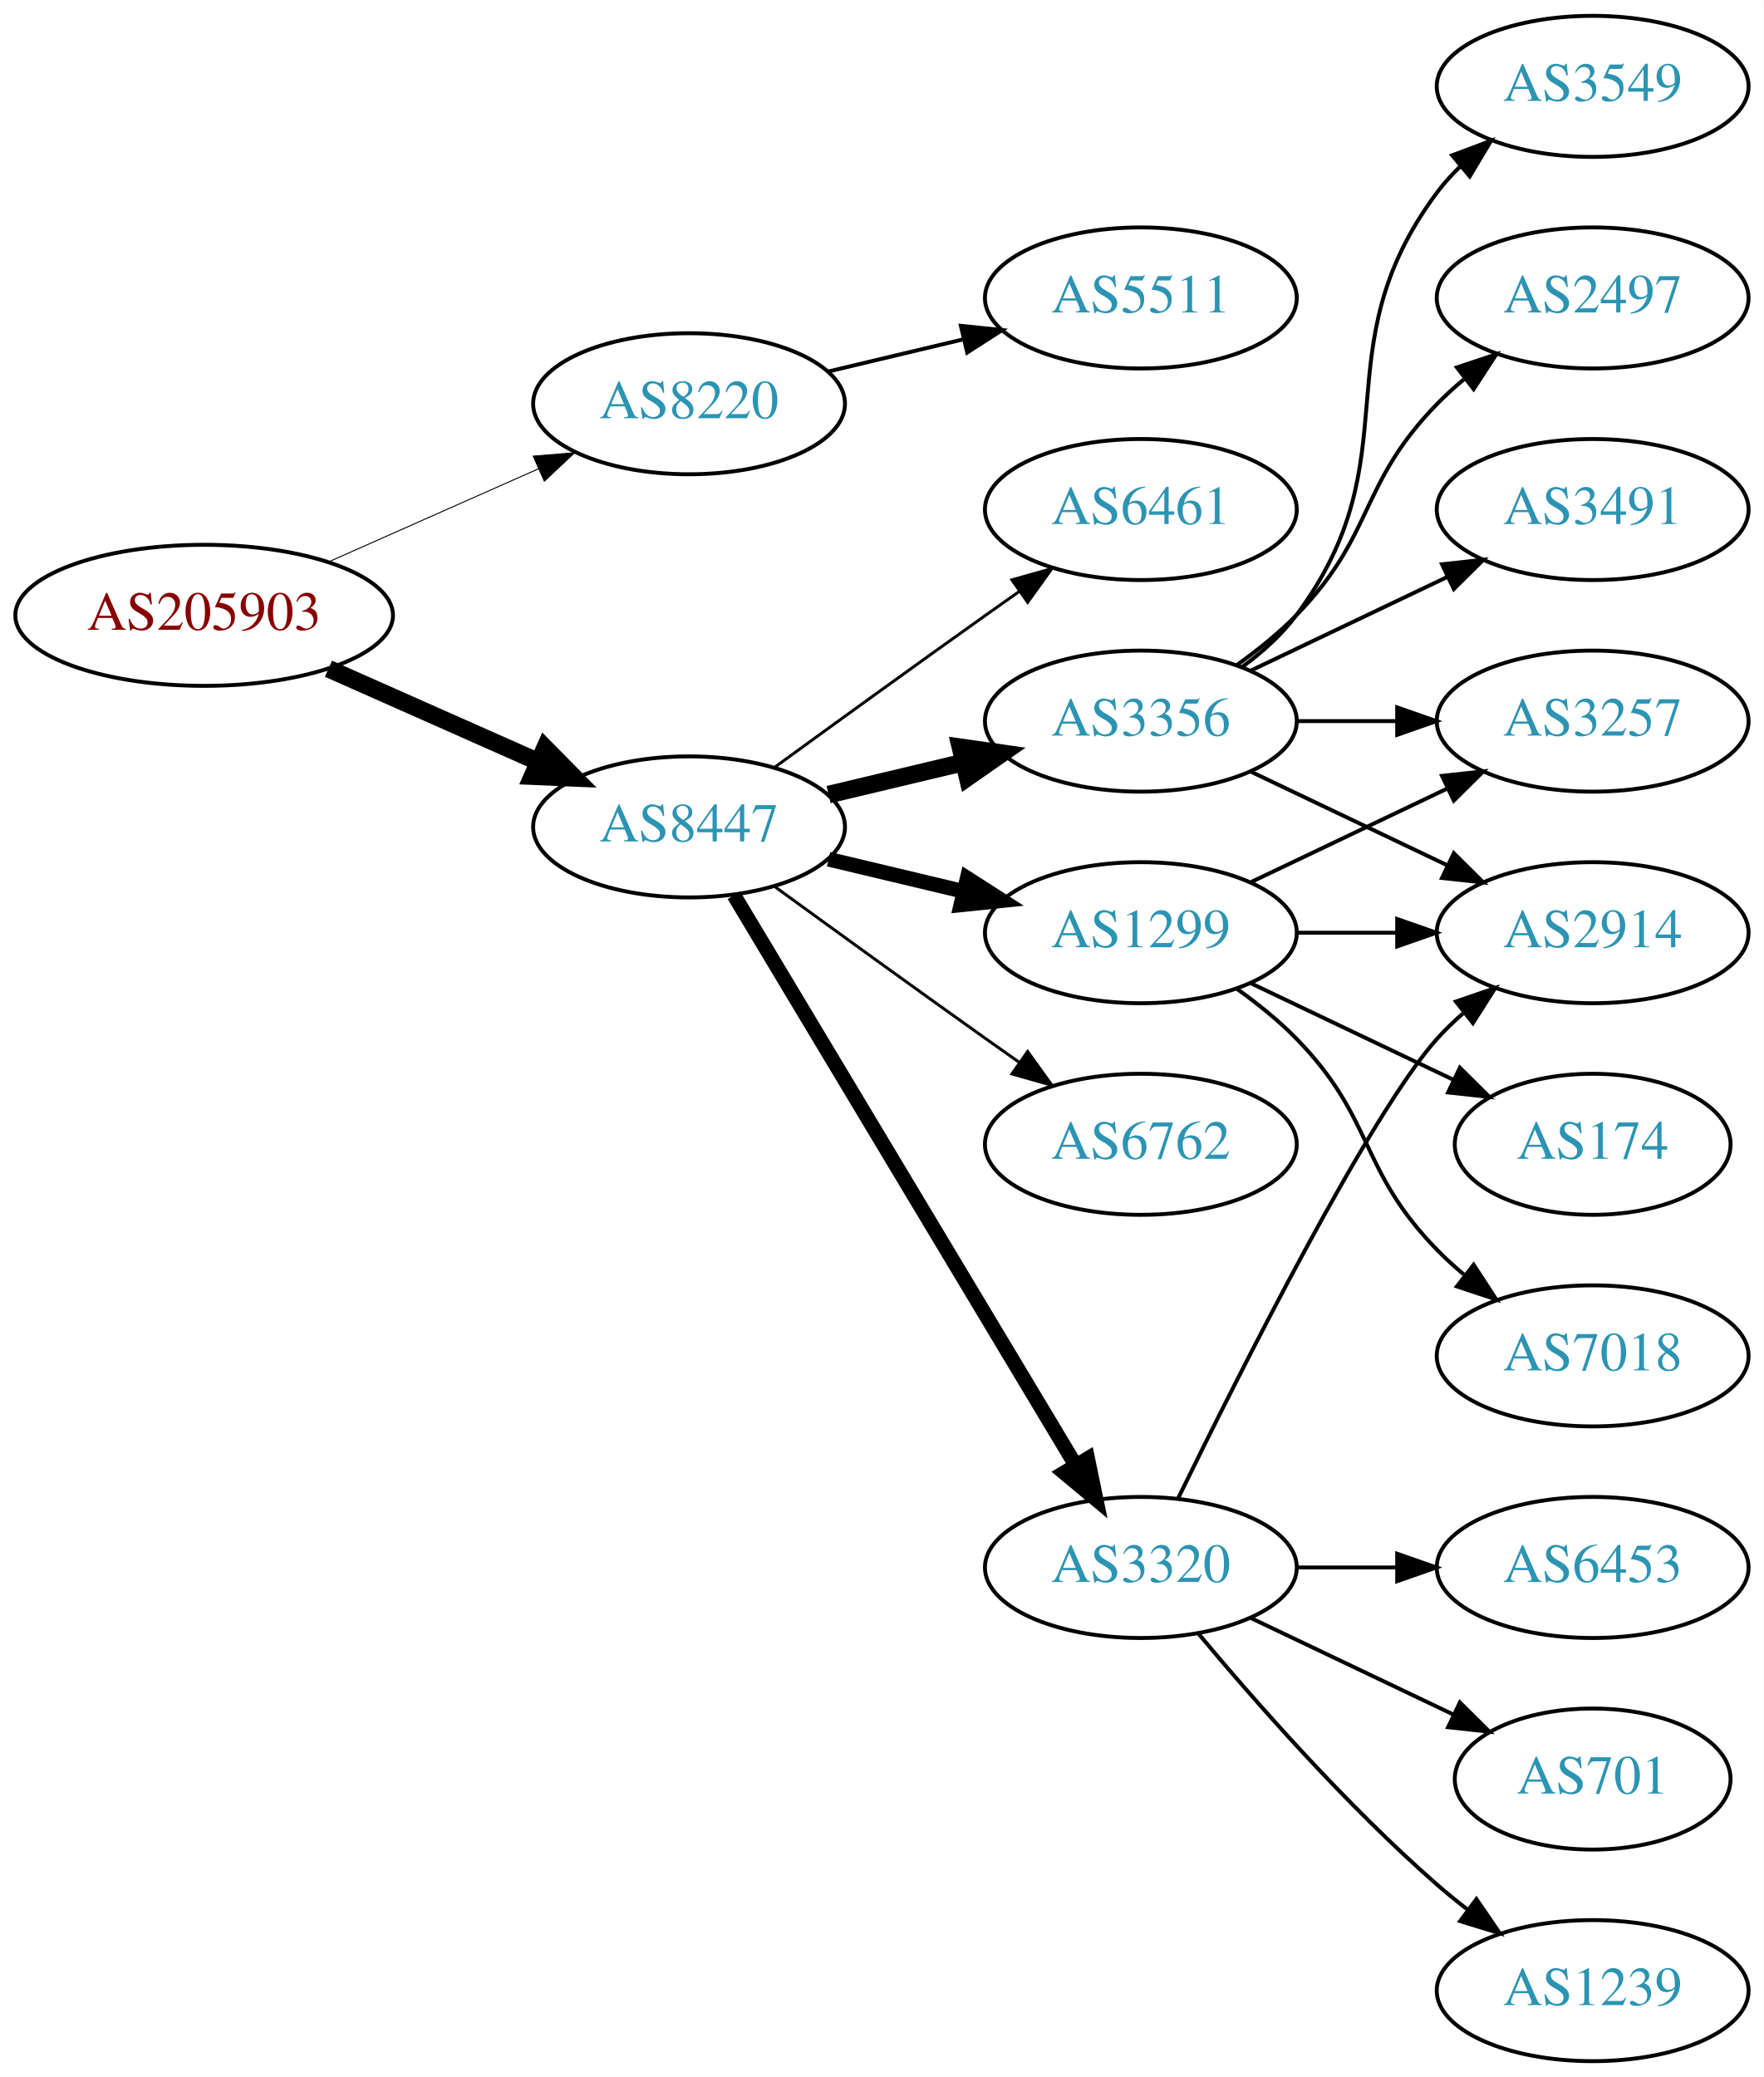
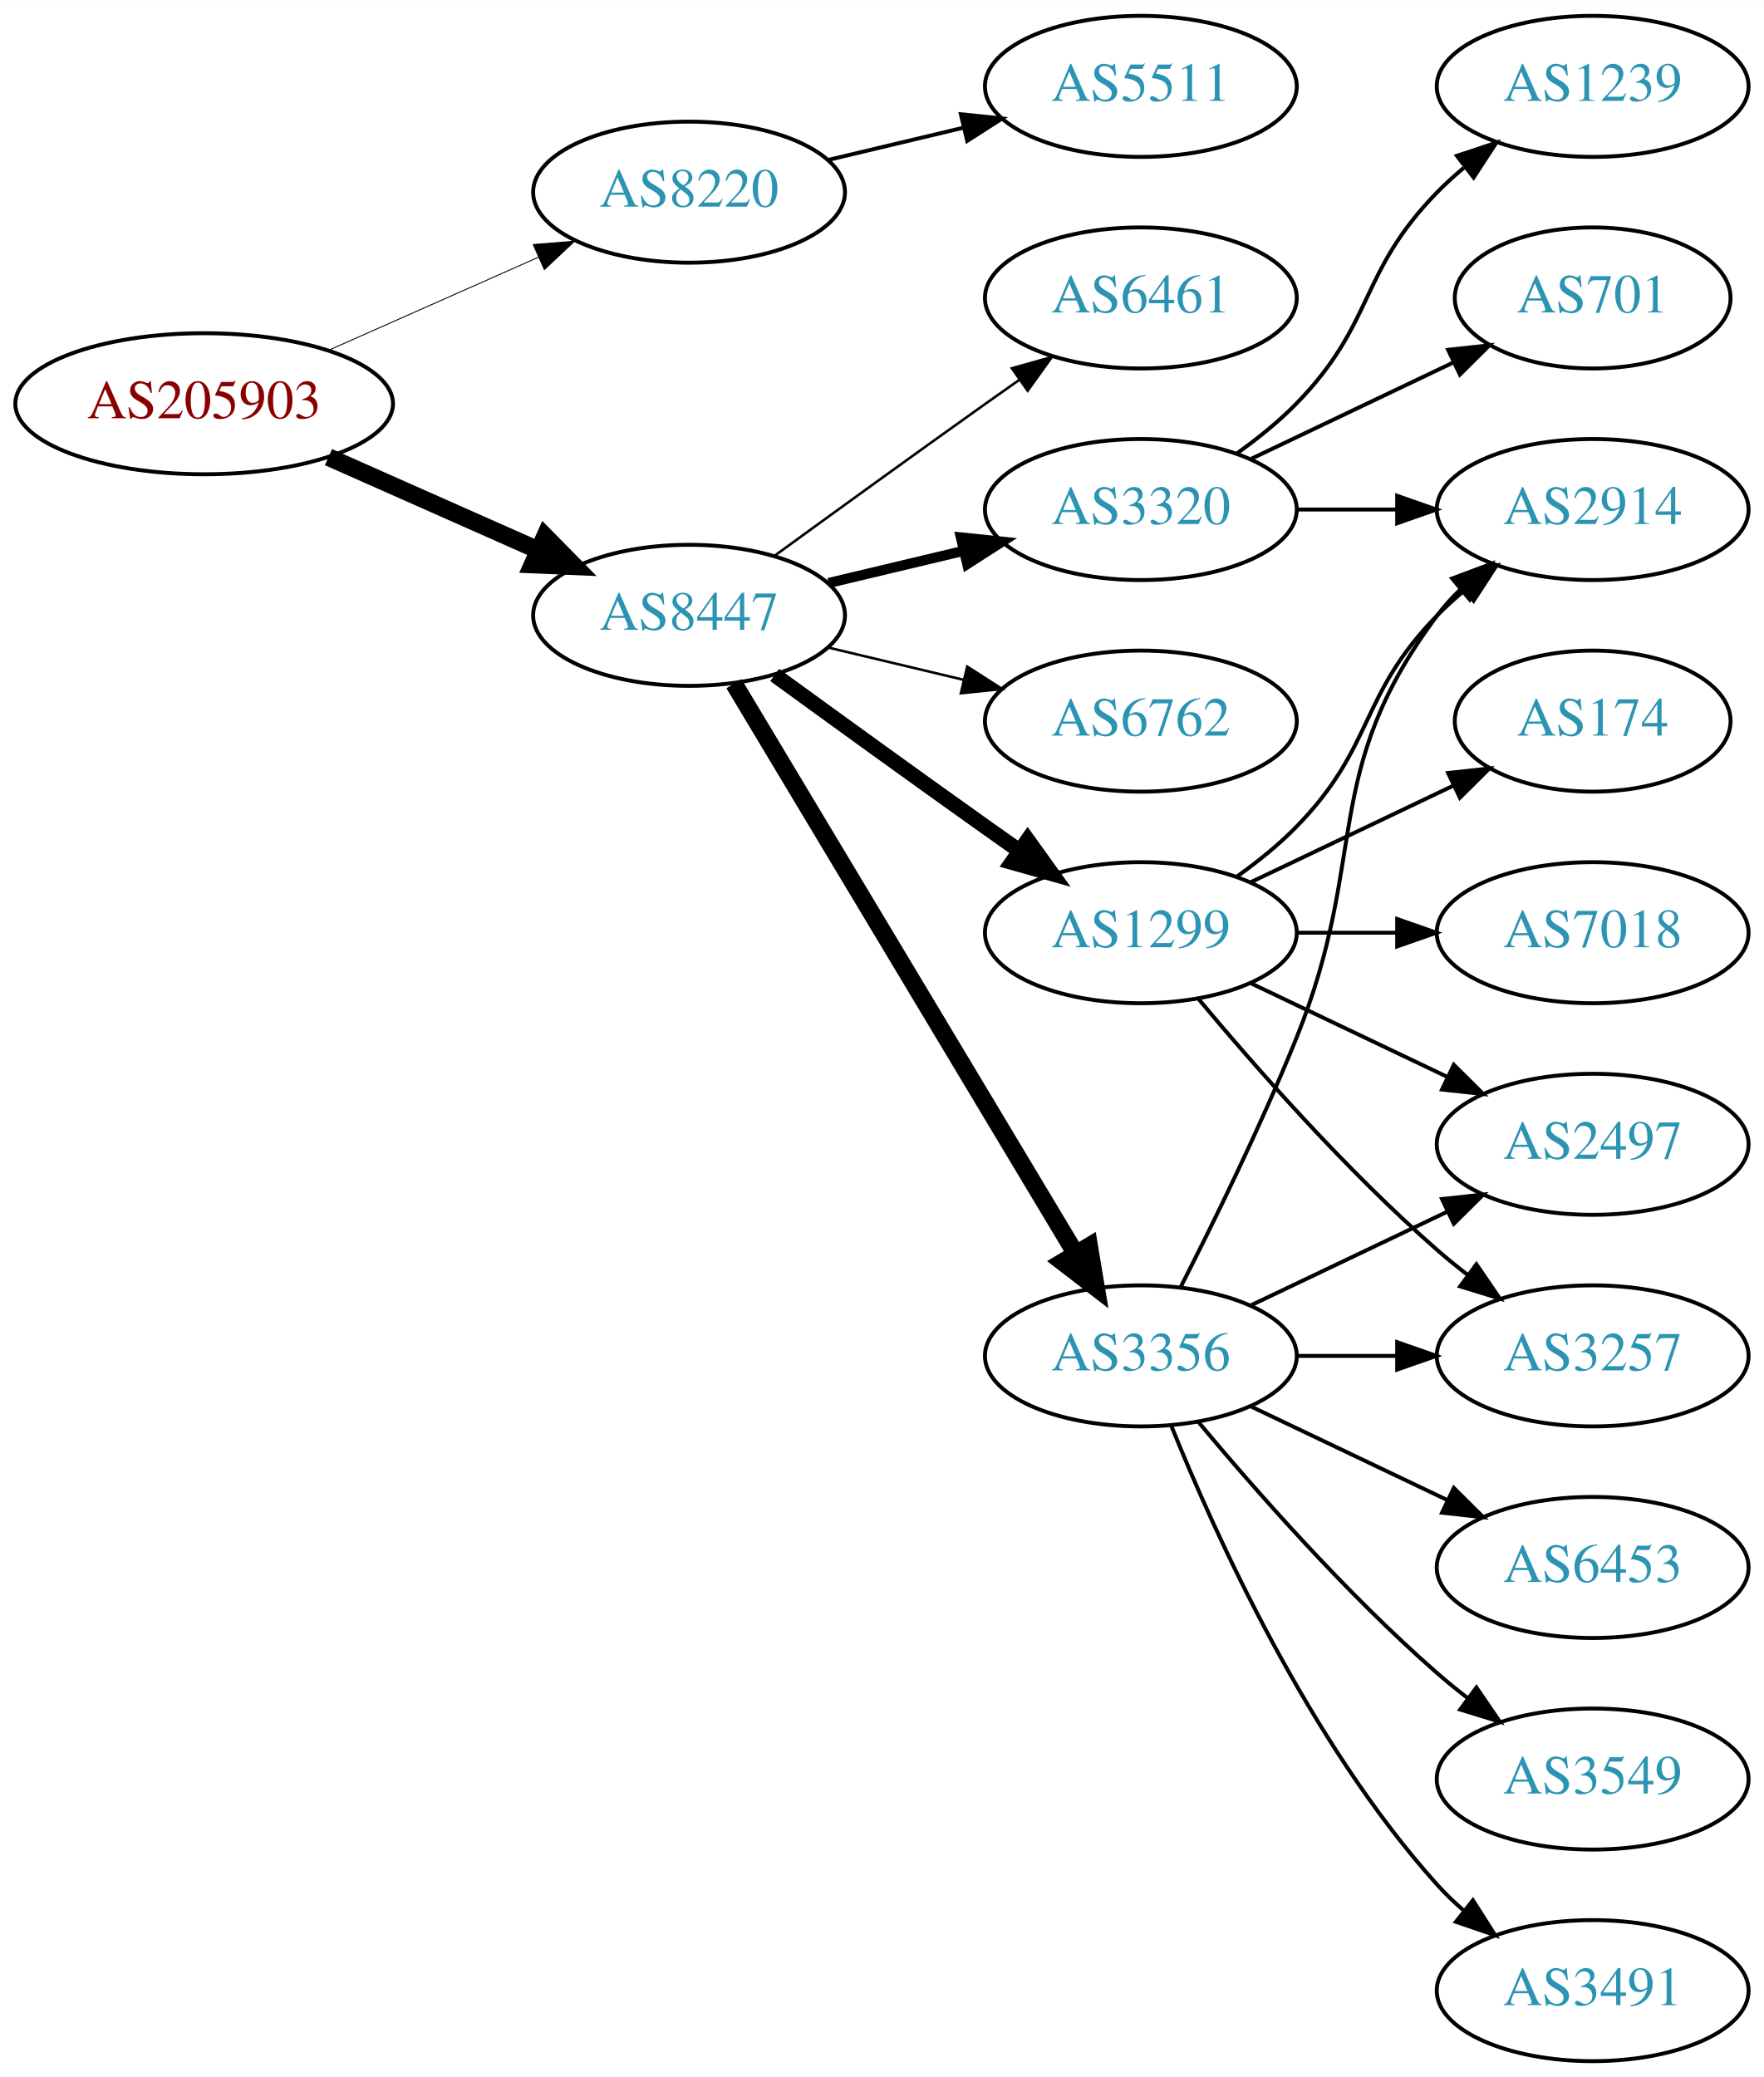
<svg xmlns="http://www.w3.org/2000/svg" xmlns:xlink="http://www.w3.org/1999/xlink" width="450pt" height="530pt" viewBox="0.00 0.00 450.07 530.00">
  <g id="graph0" class="graph" transform="scale(1 1) rotate(0) translate(4 526)">
    <polygon fill="white" stroke="none" points="-4,4 -4,-526 446.07,-526 446.07,4 -4,4" />
    <g id="node1" class="node">
      <g id="a_node1">
        <a xlink:href="/asn/205903" xlink:title="AS205903 ~ Bank Gutmann Aktiengesellschaft [AT]">
-           <ellipse fill="#ffffff" stroke="black" cx="48.096" cy="-369" rx="48.192" ry="18" />
-           <text text-anchor="middle" x="48.096" y="-365.3" font-family="Times,serif" font-size="14.00" fill="#880000">AS205903</text>
+           <ellipse fill="#ffffff" stroke="black" cx="48.096" cy="-423" rx="48.192" ry="18" />
+           <text text-anchor="middle" x="48.096" y="-419.3" font-family="Times,serif" font-size="14.00" fill="#880000">AS205903</text>
        </a>
      </g>
    </g>
    <g id="node2" class="node">
      <g id="a_node2">
        <a xlink:href="/asn/8220" xlink:title="AS8220 ~ COLT [GB]">
-           <ellipse fill="#ffffff" stroke="black" cx="171.838" cy="-423" rx="39.794" ry="18" />
-           <text text-anchor="middle" x="171.838" y="-419.3" font-family="Times,serif" font-size="14.00" fill="#2c94b3">AS8220</text>
+           <ellipse fill="#ffffff" stroke="black" cx="171.838" cy="-477" rx="39.794" ry="18" />
+           <text text-anchor="middle" x="171.838" y="-473.3" font-family="Times,serif" font-size="14.00" fill="#2c94b3">AS8220</text>
        </a>
      </g>
    </g>
    <g id="edge1" class="edge">
-       <path fill="none" stroke="black" stroke-width="0.25" d="M79.816,-382.626C96.101,-389.85 116.238,-398.781 133.427,-406.406" />
-       <polygon fill="black" stroke="black" stroke-width="0.25" points="132.07,-409.633 142.631,-410.488 134.909,-403.234 132.07,-409.633" />
+       <path fill="none" stroke="black" stroke-width="0.237" d="M79.816,-436.626C96.101,-443.85 116.238,-452.781 133.427,-460.406" />
+       <polygon fill="black" stroke="black" stroke-width="0.237" points="132.07,-463.633 142.631,-464.488 134.909,-457.234 132.07,-463.633" />
    </g>
    <g id="node3" class="node">
      <g id="a_node3">
        <a xlink:href="/asn/8447" xlink:title="AS8447 ~ A1 Telekom Austria AG [AT]">
-           <ellipse fill="#ffffff" stroke="black" cx="171.838" cy="-315" rx="39.794" ry="18" />
-           <text text-anchor="middle" x="171.838" y="-311.3" font-family="Times,serif" font-size="14.00" fill="#2c94b3">AS8447</text>
+           <ellipse fill="#ffffff" stroke="black" cx="171.838" cy="-369" rx="39.794" ry="18" />
+           <text text-anchor="middle" x="171.838" y="-365.3" font-family="Times,serif" font-size="14.00" fill="#2c94b3">AS8447</text>
        </a>
      </g>
    </g>
    <g id="edge2" class="edge">
-       <path fill="none" stroke="black" stroke-width="4.5" d="M79.816,-355.374C96.101,-348.15 116.238,-339.219 133.427,-331.594" />
-       <polygon fill="black" stroke="black" stroke-width="4.5" points="135.086,-335.166 142.631,-327.512 131.893,-327.967 135.086,-335.166" />
+       <path fill="none" stroke="black" stroke-width="4.5" d="M79.816,-409.374C96.101,-402.15 116.238,-393.219 133.427,-385.594" />
+       <polygon fill="black" stroke="black" stroke-width="4.5" points="135.086,-389.166 142.631,-381.512 131.893,-381.967 135.086,-389.166" />
    </g>
    <g id="node4" class="node">
      <g id="a_node4">
        <a xlink:href="/asn/5511" xlink:title="AS5511 ~ Orange S.A. [FR]">
-           <ellipse fill="#ffffff" stroke="black" cx="287.131" cy="-450" rx="39.794" ry="18" />
-           <text text-anchor="middle" x="287.131" y="-446.3" font-family="Times,serif" font-size="14.00" fill="#2c94b3">AS5511</text>
+           <ellipse fill="#ffffff" stroke="black" cx="287.131" cy="-504" rx="39.794" ry="18" />
+           <text text-anchor="middle" x="287.131" y="-500.3" font-family="Times,serif" font-size="14.00" fill="#2c94b3">AS5511</text>
        </a>
      </g>
    </g>
    <g id="edge3" class="edge">
-       <path fill="none" stroke="black" d="M207.445,-431.248C218.316,-433.838 230.471,-436.735 241.913,-439.462" />
-       <polygon fill="black" stroke="black" points="241.197,-442.889 251.736,-441.803 242.819,-436.08 241.197,-442.889" />
+       <path fill="none" stroke="black" d="M207.445,-485.248C218.316,-487.838 230.471,-490.735 241.913,-493.462" />
+       <polygon fill="black" stroke="black" points="241.197,-496.889 251.736,-495.803 242.819,-490.08 241.197,-496.889" />
    </g>
    <g id="node5" class="node">
      <g id="a_node5">
-         <a xlink:href="/asn/3356" xlink:title="AS3356 ~ Level 3 Parent, LLC [US]">
-           <ellipse fill="#ffffff" stroke="black" cx="287.131" cy="-342" rx="39.794" ry="18" />
-           <text text-anchor="middle" x="287.131" y="-338.3" font-family="Times,serif" font-size="14.00" fill="#2c94b3">AS3356</text>
-         </a>
-       </g>
-     </g>
-     <g id="edge4" class="edge">
-       <path fill="none" stroke="black" stroke-width="4.5" d="M207.445,-323.248C218.316,-325.838 230.471,-328.735 241.913,-331.462" />
-       <polygon fill="black" stroke="black" stroke-width="4.5" points="241.095,-335.315 251.736,-333.803 242.921,-327.654 241.095,-335.315" />
-     </g>
-     <g id="node6" class="node">
-       <g id="a_node6">
        <a xlink:href="/asn/1299" xlink:title="AS1299 ~ Telia Carrier [EU]">
          <ellipse fill="#ffffff" stroke="black" cx="287.131" cy="-288" rx="39.794" ry="18" />
          <text text-anchor="middle" x="287.131" y="-284.3" font-family="Times,serif" font-size="14.00" fill="#2c94b3">AS1299</text>
        </a>
      </g>
    </g>
+     <g id="edge4" class="edge">
+       <path fill="none" stroke="black" stroke-width="3.857" d="M193.686,-353.778C208.62,-342.909 229.234,-327.975 247.484,-315 250.305,-312.995 253.248,-310.915 256.196,-308.841" />
+       <polygon fill="black" stroke="black" stroke-width="3.857" points="258.242,-311.681 264.421,-303.074 254.223,-305.95 258.242,-311.681" />
+     </g>
+     <g id="node6" class="node">
+       <g id="a_node6">
+         <a xlink:href="/asn/3356" xlink:title="AS3356 ~ Level 3 Parent, LLC [US]">
+           <ellipse fill="#ffffff" stroke="black" cx="287.131" cy="-180" rx="39.794" ry="18" />
+           <text text-anchor="middle" x="287.131" y="-176.3" font-family="Times,serif" font-size="14.00" fill="#2c94b3">AS3356</text>
+         </a>
+       </g>
+     </g>
    <g id="edge5" class="edge">
-       <path fill="none" stroke="black" stroke-width="3.75" d="M207.445,-306.752C218.316,-304.162 230.471,-301.265 241.913,-298.538" />
-       <polygon fill="black" stroke="black" stroke-width="3.75" points="242.819,-301.92 251.736,-296.197 241.197,-295.111 242.819,-301.92" />
+       <path fill="none" stroke="black" stroke-width="4.5" d="M183.293,-351.558C203.274,-318.225 246.98,-245.314 270.465,-206.134" />
+       <polygon fill="black" stroke="black" stroke-width="4.5" points="273.937,-208.001 275.701,-197.4 267.182,-203.952 273.937,-208.001" />
    </g>
    <g id="node7" class="node">
      <g id="a_node7">
-         <a xlink:href="/asn/6762" xlink:title="AS6762 ~ TELECOM ITALIA SPARKLE S.p.A. [IT]">
-           <ellipse fill="#ffffff" stroke="black" cx="287.131" cy="-234" rx="39.794" ry="18" />
-           <text text-anchor="middle" x="287.131" y="-230.3" font-family="Times,serif" font-size="14.00" fill="#2c94b3">AS6762</text>
+         <a xlink:href="/asn/6461" xlink:title="AS6461 ~ Zayo Bandwidth [US]">
+           <ellipse fill="#ffffff" stroke="black" cx="287.131" cy="-450" rx="39.794" ry="18" />
+           <text text-anchor="middle" x="287.131" y="-446.3" font-family="Times,serif" font-size="14.00" fill="#2c94b3">AS6461</text>
        </a>
      </g>
    </g>
    <g id="edge6" class="edge">
-       <path fill="none" stroke="black" stroke-width="0.75" d="M193.686,-299.778C208.62,-288.909 229.234,-273.975 247.484,-261 250.305,-258.995 253.248,-256.915 256.196,-254.841" />
-       <polygon fill="black" stroke="black" stroke-width="0.75" points="258.242,-257.681 264.421,-249.074 254.223,-251.95 258.242,-257.681" />
+       <path fill="none" stroke="black" stroke-width="0.643" d="M193.686,-384.222C208.62,-395.091 229.234,-410.025 247.484,-423 250.305,-425.005 253.248,-427.085 256.196,-429.159" />
+       <polygon fill="black" stroke="black" stroke-width="0.643" points="254.223,-432.05 264.421,-434.926 258.242,-426.319 254.223,-432.05" />
    </g>
    <g id="node8" class="node">
      <g id="a_node8">
        <a xlink:href="/asn/3320" xlink:title="AS3320 ~ DTAG [DE]">
-           <ellipse fill="#ffffff" stroke="black" cx="287.131" cy="-126" rx="39.794" ry="18" />
-           <text text-anchor="middle" x="287.131" y="-122.3" font-family="Times,serif" font-size="14.00" fill="#2c94b3">AS3320</text>
+           <ellipse fill="#ffffff" stroke="black" cx="287.131" cy="-396" rx="39.794" ry="18" />
+           <text text-anchor="middle" x="287.131" y="-392.3" font-family="Times,serif" font-size="14.00" fill="#2c94b3">AS3320</text>
        </a>
      </g>
    </g>
    <g id="edge7" class="edge">
-       <path fill="none" stroke="black" stroke-width="3.75" d="M183.293,-297.558C203.274,-264.225 246.98,-191.314 270.465,-152.134" />
-       <polygon fill="black" stroke="black" stroke-width="3.75" points="273.561,-153.776 275.701,-143.4 267.558,-150.177 273.561,-153.776" />
+       <path fill="none" stroke="black" stroke-width="2.571" d="M207.445,-377.248C218.316,-379.838 230.471,-382.735 241.913,-385.462" />
+       <polygon fill="black" stroke="black" stroke-width="2.571" points="241.197,-388.889 251.736,-387.803 242.819,-382.08 241.197,-388.889" />
    </g>
    <g id="node9" class="node">
      <g id="a_node9">
-         <a xlink:href="/asn/6461" xlink:title="AS6461 ~ Zayo Bandwidth [US]">
-           <ellipse fill="#ffffff" stroke="black" cx="287.131" cy="-396" rx="39.794" ry="18" />
-           <text text-anchor="middle" x="287.131" y="-392.3" font-family="Times,serif" font-size="14.00" fill="#2c94b3">AS6461</text>
+         <a xlink:href="/asn/6762" xlink:title="AS6762 ~ TELECOM ITALIA SPARKLE S.p.A. [IT]">
+           <ellipse fill="#ffffff" stroke="black" cx="287.131" cy="-342" rx="39.794" ry="18" />
+           <text text-anchor="middle" x="287.131" y="-338.3" font-family="Times,serif" font-size="14.00" fill="#2c94b3">AS6762</text>
        </a>
      </g>
    </g>
    <g id="edge8" class="edge">
-       <path fill="none" stroke="black" stroke-width="0.75" d="M193.686,-330.222C208.62,-341.091 229.234,-356.025 247.484,-369 250.305,-371.005 253.248,-373.085 256.196,-375.159" />
-       <polygon fill="black" stroke="black" stroke-width="0.75" points="254.223,-378.05 264.421,-380.926 258.242,-372.319 254.223,-378.05" />
+       <path fill="none" stroke="black" stroke-width="0.643" d="M207.445,-360.752C218.316,-358.162 230.471,-355.265 241.913,-352.538" />
+       <polygon fill="black" stroke="black" stroke-width="0.643" points="242.819,-355.92 251.736,-350.197 241.197,-349.111 242.819,-355.92" />
    </g>
    <g id="node10" class="node">
      <g id="a_node10">
-         <a xlink:href="/asn/3257" xlink:title="AS3257 ~ GTT [DE]">
-           <ellipse fill="#ffffff" stroke="black" cx="402.424" cy="-342" rx="39.794" ry="18" />
-           <text text-anchor="middle" x="402.424" y="-338.3" font-family="Times,serif" font-size="14.00" fill="#2c94b3">AS3257</text>
-         </a>
-       </g>
-     </g>
-     <g id="edge20" class="edge">
-       <path fill="none" stroke="black" d="M326.803,-342C335.006,-342 343.77,-342 352.302,-342" />
-       <polygon fill="black" stroke="black" points="352.541,-345.5 362.541,-342 352.541,-338.5 352.541,-345.5" />
-     </g>
-     <g id="node13" class="node">
-       <g id="a_node13">
-         <a xlink:href="/asn/2914" xlink:title="AS2914 ~ NTT America, Inc. [US]">
-           <ellipse fill="#ffffff" stroke="black" cx="402.424" cy="-288" rx="39.794" ry="18" />
-           <text text-anchor="middle" x="402.424" y="-284.3" font-family="Times,serif" font-size="14.00" fill="#2c94b3">AS2914</text>
-         </a>
-       </g>
-     </g>
-     <g id="edge19" class="edge">
-       <path fill="none" stroke="black" d="M315.267,-329.066C330.261,-321.919 349.082,-312.948 365.306,-305.215" />
-       <polygon fill="black" stroke="black" points="366.988,-308.291 374.509,-300.829 363.976,-301.972 366.988,-308.291" />
-     </g>
-     <g id="node17" class="node">
-       <g id="a_node17">
-         <a xlink:href="/asn/2497" xlink:title="AS2497 ~ Internet Initiative Japan Inc. [JP]">
-           <ellipse fill="#ffffff" stroke="black" cx="402.424" cy="-450" rx="39.794" ry="18" />
-           <text text-anchor="middle" x="402.424" y="-446.3" font-family="Times,serif" font-size="14.00" fill="#2c94b3">AS2497</text>
-         </a>
-       </g>
-     </g>
-     <g id="edge17" class="edge">
-       <path fill="none" stroke="black" d="M311.725,-356.389C316.981,-360.148 322.313,-364.437 326.777,-369 346.95,-389.617 342.605,-402.383 362.777,-423 364.87,-425.139 367.154,-427.218 369.53,-429.21" />
-       <polygon fill="black" stroke="black" points="367.774,-432.275 377.83,-435.611 372.049,-426.732 367.774,-432.275" />
-     </g>
-     <g id="node18" class="node">
-       <g id="a_node18">
-         <a xlink:href="/asn/3491" xlink:title="AS3491 ~ PCCW Global, Inc. [US]">
-           <ellipse fill="#ffffff" stroke="black" cx="402.424" cy="-396" rx="39.794" ry="18" />
-           <text text-anchor="middle" x="402.424" y="-392.3" font-family="Times,serif" font-size="14.00" fill="#2c94b3">AS3491</text>
-         </a>
-       </g>
-     </g>
-     <g id="edge18" class="edge">
-       <path fill="none" stroke="black" d="M315.267,-354.934C330.261,-362.081 349.082,-371.052 365.306,-378.785" />
-       <polygon fill="black" stroke="black" points="363.976,-382.028 374.509,-383.171 366.988,-375.709 363.976,-382.028" />
-     </g>
-     <g id="node19" class="node">
-       <g id="a_node19">
-         <a xlink:href="/asn/3549" xlink:title="AS3549 ~ Level 3 Parent, LLC [US]">
-           <ellipse fill="#ffffff" stroke="black" cx="402.424" cy="-504" rx="39.794" ry="18" />
-           <text text-anchor="middle" x="402.424" y="-500.3" font-family="Times,serif" font-size="14.00" fill="#2c94b3">AS3549</text>
-         </a>
-       </g>
-     </g>
-     <g id="edge21" class="edge">
-       <path fill="none" stroke="black" d="M313.062,-355.882C318.138,-359.611 323.056,-364.016 326.777,-369 357.049,-409.542 332.506,-436.458 362.777,-477 364.522,-479.336 366.529,-481.545 368.693,-483.617" />
-       <polygon fill="black" stroke="black" points="366.57,-486.405 376.493,-490.118 371.052,-481.027 366.57,-486.405" />
+         <a xlink:href="/asn/174" xlink:title="AS174 ~ Cogent Communications [US]">
+           <ellipse fill="#ffffff" stroke="black" cx="402.424" cy="-342" rx="35.194" ry="18" />
+           <text text-anchor="middle" x="402.424" y="-338.3" font-family="Times,serif" font-size="14.00" fill="#2c94b3">AS174</text>
+         </a>
+       </g>
    </g>
    <g id="edge9" class="edge">
-       <path fill="none" stroke="black" d="M315.267,-300.934C330.261,-308.081 349.082,-317.052 365.306,-324.785" />
-       <polygon fill="black" stroke="black" points="363.976,-328.028 374.509,-329.171 366.988,-321.709 363.976,-328.028" />
+       <path fill="none" stroke="black" d="M315.267,-300.934C330.699,-308.29 350.185,-317.577 366.72,-325.459" />
+       <polygon fill="black" stroke="black" points="365.529,-328.768 376.062,-329.911 368.54,-322.449 365.529,-328.768" />
    </g>
    <g id="node11" class="node">
      <g id="a_node11">
        <a xlink:href="/asn/7018" xlink:title="AS7018 ~ AT&amp;T Services, Inc. [US]">
-           <ellipse fill="#ffffff" stroke="black" cx="402.424" cy="-180" rx="39.794" ry="18" />
-           <text text-anchor="middle" x="402.424" y="-176.3" font-family="Times,serif" font-size="14.00" fill="#2c94b3">AS7018</text>
+           <ellipse fill="#ffffff" stroke="black" cx="402.424" cy="-288" rx="39.794" ry="18" />
+           <text text-anchor="middle" x="402.424" y="-284.3" font-family="Times,serif" font-size="14.00" fill="#2c94b3">AS7018</text>
        </a>
      </g>
    </g>
    <g id="edge10" class="edge">
-       <path fill="none" stroke="black" d="M311.725,-273.611C316.981,-269.852 322.313,-265.563 326.777,-261 346.95,-240.383 342.605,-227.617 362.777,-207 364.87,-204.861 367.154,-202.782 369.53,-200.79" />
-       <polygon fill="black" stroke="black" points="372.049,-203.268 377.83,-194.389 367.774,-197.725 372.049,-203.268" />
+       <path fill="none" stroke="black" d="M326.803,-288C335.006,-288 343.77,-288 352.302,-288" />
+       <polygon fill="black" stroke="black" points="352.541,-291.5 362.541,-288 352.541,-284.5 352.541,-291.5" />
    </g>
    <g id="node12" class="node">
      <g id="a_node12">
-         <a xlink:href="/asn/174" xlink:title="AS174 ~ Cogent Communications [US]">
-           <ellipse fill="#ffffff" stroke="black" cx="402.424" cy="-234" rx="35.194" ry="18" />
-           <text text-anchor="middle" x="402.424" y="-230.3" font-family="Times,serif" font-size="14.00" fill="#2c94b3">AS174</text>
+         <a xlink:href="/asn/3257" xlink:title="AS3257 ~ GTT [DE]">
+           <ellipse fill="#ffffff" stroke="black" cx="402.424" cy="-180" rx="39.794" ry="18" />
+           <text text-anchor="middle" x="402.424" y="-176.3" font-family="Times,serif" font-size="14.00" fill="#2c94b3">AS3257</text>
        </a>
      </g>
    </g>
    <g id="edge11" class="edge">
-       <path fill="none" stroke="black" d="M315.267,-275.066C330.699,-267.71 350.185,-258.423 366.72,-250.541" />
-       <polygon fill="black" stroke="black" points="368.54,-253.551 376.062,-246.089 365.529,-247.232 368.54,-253.551" />
+       <path fill="none" stroke="black" d="M301.761,-271.183C316.044,-254.071 339.59,-227.255 362.777,-207 365.243,-204.846 367.882,-202.706 370.579,-200.628" />
+       <polygon fill="black" stroke="black" points="372.752,-203.375 378.733,-194.63 368.604,-197.736 372.752,-203.375" />
+     </g>
+     <g id="node13" class="node">
+       <g id="a_node13">
+         <a xlink:href="/asn/2497" xlink:title="AS2497 ~ Internet Initiative Japan Inc. [JP]">
+           <ellipse fill="#ffffff" stroke="black" cx="402.424" cy="-234" rx="39.794" ry="18" />
+           <text text-anchor="middle" x="402.424" y="-230.3" font-family="Times,serif" font-size="14.00" fill="#2c94b3">AS2497</text>
+         </a>
+       </g>
    </g>
    <g id="edge12" class="edge">
-       <path fill="none" stroke="black" d="M326.803,-288C335.006,-288 343.77,-288 352.302,-288" />
-       <polygon fill="black" stroke="black" points="352.541,-291.5 362.541,-288 352.541,-284.5 352.541,-291.5" />
-     </g>
-     <g id="edge14" class="edge">
-       <path fill="none" stroke="black" d="M296.569,-143.511C312.187,-175.509 345.574,-241.893 362.777,-261 364.78,-263.224 366.999,-265.363 369.331,-267.397" />
-       <polygon fill="black" stroke="black" points="367.529,-270.433 377.55,-273.873 371.862,-264.935 367.529,-270.433" />
+       <path fill="none" stroke="black" d="M315.267,-275.066C330.261,-267.919 349.082,-258.948 365.306,-251.215" />
+       <polygon fill="black" stroke="black" points="366.988,-254.291 374.509,-246.829 363.976,-247.972 366.988,-254.291" />
    </g>
    <g id="node14" class="node">
      <g id="a_node14">
-         <a xlink:href="/asn/701" xlink:title="AS701 ~ UUNET [US]">
-           <ellipse fill="#ffffff" stroke="black" cx="402.424" cy="-72" rx="35.194" ry="18" />
-           <text text-anchor="middle" x="402.424" y="-68.3" font-family="Times,serif" font-size="14.00" fill="#2c94b3">AS701</text>
+         <a xlink:href="/asn/2914" xlink:title="AS2914 ~ NTT America, Inc. [US]">
+           <ellipse fill="#ffffff" stroke="black" cx="402.424" cy="-396" rx="39.794" ry="18" />
+           <text text-anchor="middle" x="402.424" y="-392.3" font-family="Times,serif" font-size="14.00" fill="#2c94b3">AS2914</text>
        </a>
      </g>
    </g>
    <g id="edge13" class="edge">
-       <path fill="none" stroke="black" d="M315.267,-113.066C330.699,-105.71 350.185,-96.423 366.72,-88.541" />
-       <polygon fill="black" stroke="black" points="368.54,-91.551 376.062,-84.089 365.529,-85.232 368.54,-91.551" />
+       <path fill="none" stroke="black" d="M311.725,-302.389C316.981,-306.148 322.313,-310.437 326.777,-315 346.95,-335.617 342.605,-348.383 362.777,-369 364.87,-371.139 367.154,-373.218 369.53,-375.21" />
+       <polygon fill="black" stroke="black" points="367.774,-378.275 377.83,-381.611 372.049,-372.732 367.774,-378.275" />
+     </g>
+     <g id="edge15" class="edge">
+       <path fill="none" stroke="black" d="M326.803,-180C335.006,-180 343.77,-180 352.302,-180" />
+       <polygon fill="black" stroke="black" points="352.541,-183.5 362.541,-180 352.541,-176.5 352.541,-183.5" />
+     </g>
+     <g id="edge14" class="edge">
+       <path fill="none" stroke="black" d="M315.267,-192.934C330.261,-200.081 349.082,-209.052 365.306,-216.785" />
+       <polygon fill="black" stroke="black" points="363.976,-220.028 374.509,-221.171 366.988,-213.709 363.976,-220.028" />
+     </g>
+     <g id="edge19" class="edge">
+       <path fill="none" stroke="black" d="M297.212,-197.417C305.48,-213.634 317.742,-238.603 326.777,-261 345.707,-307.922 332.506,-328.458 362.777,-369 364.522,-371.336 366.529,-373.545 368.693,-375.617" />
+       <polygon fill="black" stroke="black" points="366.57,-378.405 376.493,-382.118 371.052,-373.027 366.57,-378.405" />
    </g>
    <g id="node15" class="node">
      <g id="a_node15">
-         <a xlink:href="/asn/1239" xlink:title="AS1239 ~ Sprint [US]">
+         <a xlink:href="/asn/3491" xlink:title="AS3491 ~ PCCW Global, Inc. [US]">
          <ellipse fill="#ffffff" stroke="black" cx="402.424" cy="-18" rx="39.794" ry="18" />
-           <text text-anchor="middle" x="402.424" y="-14.3" font-family="Times,serif" font-size="14.00" fill="#2c94b3">AS1239</text>
-         </a>
-       </g>
-     </g>
-     <g id="edge15" class="edge">
-       <path fill="none" stroke="black" d="M301.761,-109.183C316.044,-92.071 339.59,-65.255 362.777,-45 365.243,-42.846 367.882,-40.706 370.579,-38.628" />
-       <polygon fill="black" stroke="black" points="372.752,-41.375 378.733,-32.63 368.604,-35.736 372.752,-41.375" />
+           <text text-anchor="middle" x="402.424" y="-14.3" font-family="Times,serif" font-size="14.00" fill="#2c94b3">AS3491</text>
+         </a>
+       </g>
+     </g>
+     <g id="edge16" class="edge">
+       <path fill="none" stroke="black" d="M294.879,-162.213C305.93,-134.757 329.983,-81.422 362.777,-45 364.78,-42.776 366.999,-40.637 369.331,-38.603" />
+       <polygon fill="black" stroke="black" points="371.862,-41.065 377.55,-32.127 367.529,-35.567 371.862,-41.065" />
    </g>
    <g id="node16" class="node">
      <g id="a_node16">
        <a xlink:href="/asn/6453" xlink:title="AS6453 ~ TATA COMMUNICATIONS (AMERICA) INC [US]">
          <ellipse fill="#ffffff" stroke="black" cx="402.424" cy="-126" rx="39.794" ry="18" />
          <text text-anchor="middle" x="402.424" y="-122.3" font-family="Times,serif" font-size="14.00" fill="#2c94b3">AS6453</text>
        </a>
      </g>
    </g>
-     <g id="edge16" class="edge">
-       <path fill="none" stroke="black" d="M326.803,-126C335.006,-126 343.77,-126 352.302,-126" />
-       <polygon fill="black" stroke="black" points="352.541,-129.5 362.541,-126 352.541,-122.5 352.541,-129.5" />
+     <g id="edge17" class="edge">
+       <path fill="none" stroke="black" d="M315.267,-167.066C330.261,-159.919 349.082,-150.948 365.306,-143.215" />
+       <polygon fill="black" stroke="black" points="366.988,-146.291 374.509,-138.829 363.976,-139.972 366.988,-146.291" />
+     </g>
+     <g id="node17" class="node">
+       <g id="a_node17">
+         <a xlink:href="/asn/3549" xlink:title="AS3549 ~ Level 3 Parent, LLC [US]">
+           <ellipse fill="#ffffff" stroke="black" cx="402.424" cy="-72" rx="39.794" ry="18" />
+           <text text-anchor="middle" x="402.424" y="-68.3" font-family="Times,serif" font-size="14.00" fill="#2c94b3">AS3549</text>
+         </a>
+       </g>
+     </g>
+     <g id="edge18" class="edge">
+       <path fill="none" stroke="black" d="M301.761,-163.183C316.044,-146.071 339.59,-119.255 362.777,-99 365.243,-96.846 367.882,-94.706 370.579,-92.628" />
+       <polygon fill="black" stroke="black" points="372.752,-95.375 378.733,-86.63 368.604,-89.736 372.752,-95.375" />
+     </g>
+     <g id="edge22" class="edge">
+       <path fill="none" stroke="black" d="M326.803,-396C335.006,-396 343.77,-396 352.302,-396" />
+       <polygon fill="black" stroke="black" points="352.541,-399.5 362.541,-396 352.541,-392.5 352.541,-399.5" />
+     </g>
+     <g id="node18" class="node">
+       <g id="a_node18">
+         <a xlink:href="/asn/1239" xlink:title="AS1239 ~ Sprint [US]">
+           <ellipse fill="#ffffff" stroke="black" cx="402.424" cy="-504" rx="39.794" ry="18" />
+           <text text-anchor="middle" x="402.424" y="-500.3" font-family="Times,serif" font-size="14.00" fill="#2c94b3">AS1239</text>
+         </a>
+       </g>
+     </g>
+     <g id="edge20" class="edge">
+       <path fill="none" stroke="black" d="M311.725,-410.389C316.981,-414.148 322.313,-418.437 326.777,-423 346.95,-443.617 342.605,-456.383 362.777,-477 364.87,-479.139 367.154,-481.218 369.53,-483.21" />
+       <polygon fill="black" stroke="black" points="367.774,-486.275 377.83,-489.611 372.049,-480.732 367.774,-486.275" />
+     </g>
+     <g id="node19" class="node">
+       <g id="a_node19">
+         <a xlink:href="/asn/701" xlink:title="AS701 ~ UUNET [US]">
+           <ellipse fill="#ffffff" stroke="black" cx="402.424" cy="-450" rx="35.194" ry="18" />
+           <text text-anchor="middle" x="402.424" y="-446.3" font-family="Times,serif" font-size="14.00" fill="#2c94b3">AS701</text>
+         </a>
+       </g>
+     </g>
+     <g id="edge21" class="edge">
+       <path fill="none" stroke="black" d="M315.267,-408.934C330.699,-416.29 350.185,-425.577 366.72,-433.459" />
+       <polygon fill="black" stroke="black" points="365.529,-436.768 376.062,-437.911 368.54,-430.449 365.529,-436.768" />
    </g>
  </g>
</svg>
